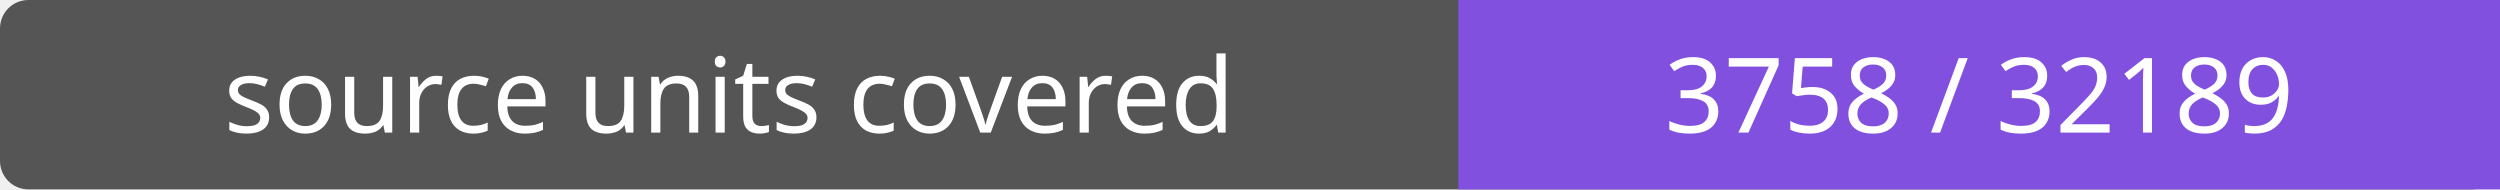
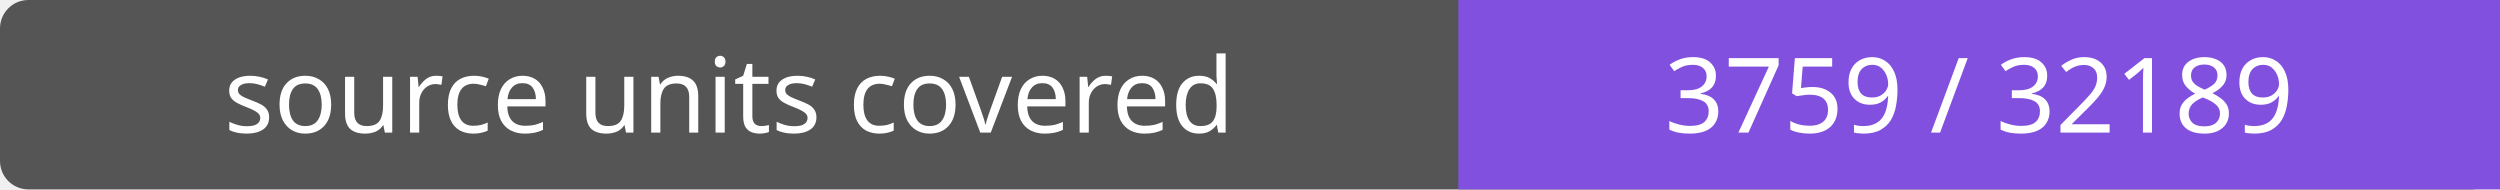
- <svg xmlns="http://www.w3.org/2000/svg" width="264" height="20" role="img" aria-label="source units covered: 3758 / 32189">
+ <svg xmlns="http://www.w3.org/2000/svg" width="264" height="20" role="img" aria-label="source units covered: 3759 / 32189">
  <rect width="264" height="20" rx="3" fill="#555" />
  <path fill="#8250df" d="M154 0h110v20H154z" />
  <g fill="#fff" text-anchor="middle" font-family="Verdana,sans-serif" font-size="11">
    <text x="77.0" y="14">source units covered</text>
-     <text x="209.0" y="14">3758 / 32189</text>
+     <text x="209.0" y="14">3759 / 32189</text>
  </g>
</svg>
